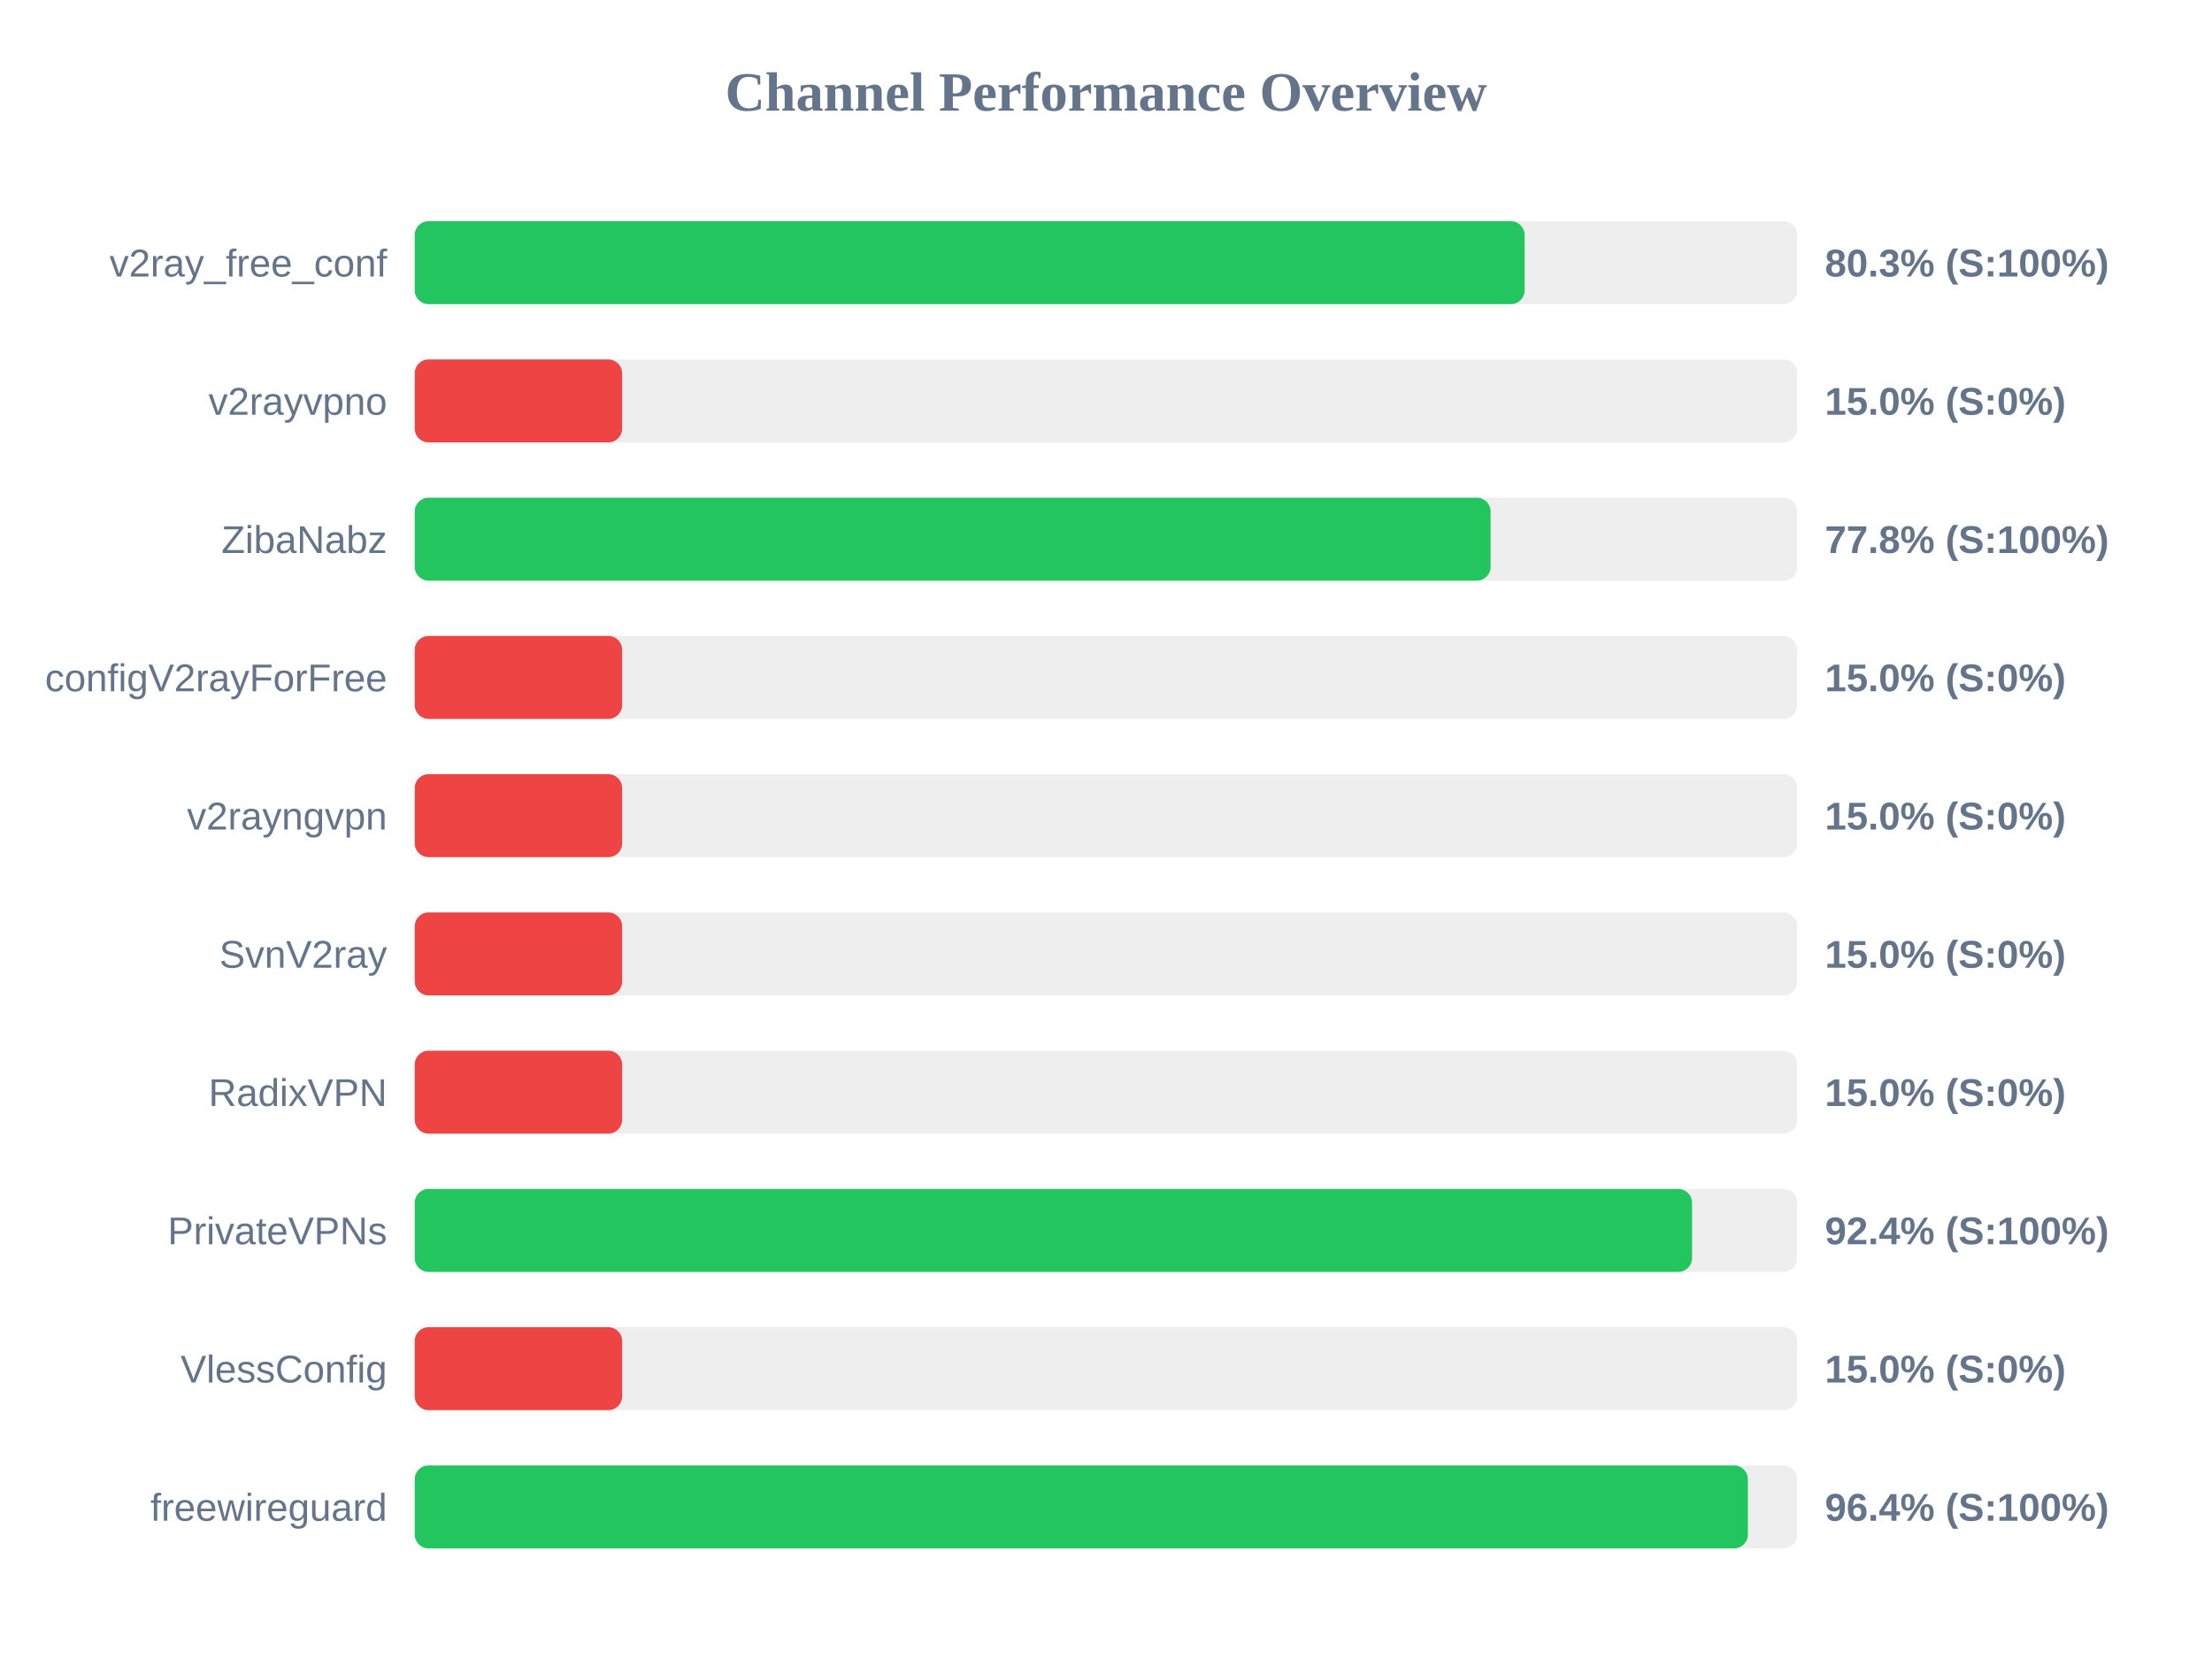
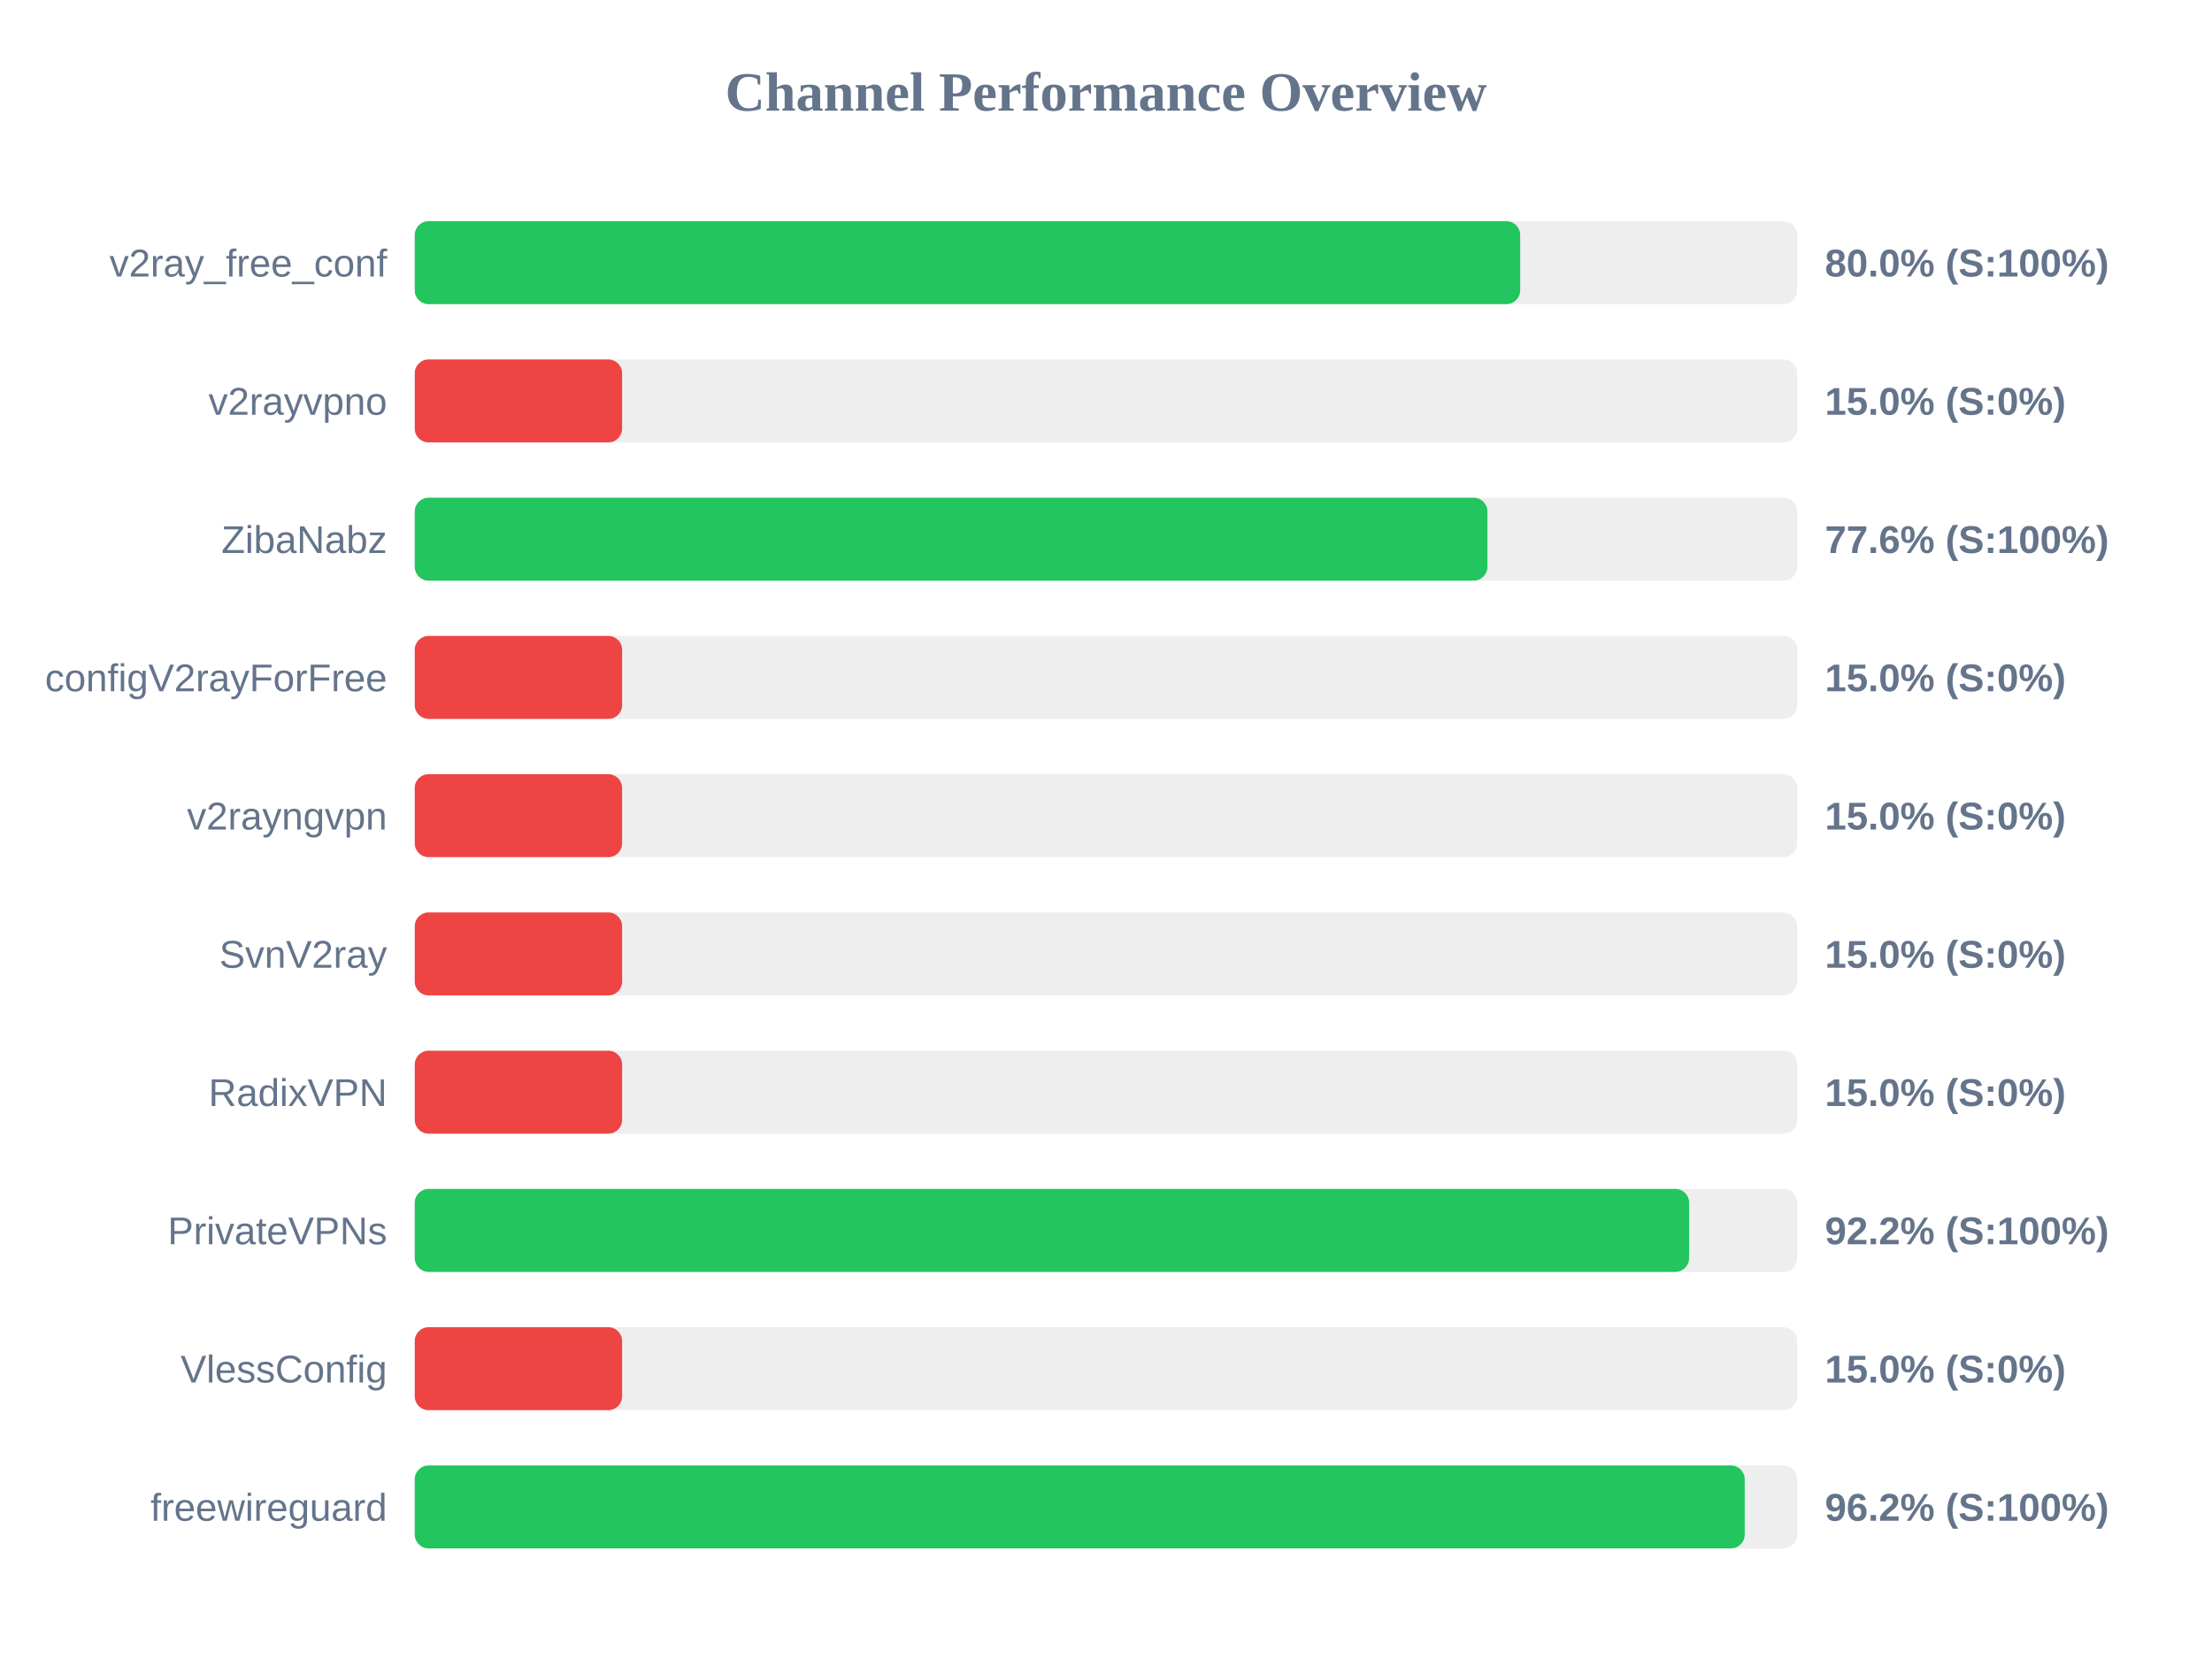
<svg xmlns="http://www.w3.org/2000/svg" width="800" height="600" version="1.1">
  <style>
        .row { font: 14px Arial; fill: #64748b; }
        .score { font: bold 14px Arial; fill: #64748b; }
    </style>
  <text x="400" y="40" text-anchor="middle" font-size="20px" font-weight="bold" fill="#64748b">Channel Performance Overview</text>
  <rect x="150" y="80" width="500" height="30" fill="#eee" rx="5" />
-   <rect x="150" y="80" width="401.4" height="30" fill="#22c55e" rx="5" />
+   <rect x="150" y="80" width="399.8" height="30" fill="#22c55e" rx="5" />
  <text x="140" y="100" text-anchor="end" class="row">v2ray_free_conf</text>
-   <text x="660" y="100" text-anchor="start" class="score">80.3% (S:100%)</text>
+   <text x="660" y="100" text-anchor="start" class="score">80.0% (S:100%)</text>
  <rect x="150" y="130" width="500" height="30" fill="#eee" rx="5" />
  <rect x="150" y="130" width="75.0" height="30" fill="#ef4444" rx="5" />
  <text x="140" y="150" text-anchor="end" class="row">v2rayvpno</text>
  <text x="660" y="150" text-anchor="start" class="score">15.0% (S:0%)</text>
  <rect x="150" y="180" width="500" height="30" fill="#eee" rx="5" />
-   <rect x="150" y="180" width="389.1" height="30" fill="#22c55e" rx="5" />
+   <rect x="150" y="180" width="387.95" height="30" fill="#22c55e" rx="5" />
  <text x="140" y="200" text-anchor="end" class="row">ZibaNabz</text>
-   <text x="660" y="200" text-anchor="start" class="score">77.8% (S:100%)</text>
+   <text x="660" y="200" text-anchor="start" class="score">77.6% (S:100%)</text>
  <rect x="150" y="230" width="500" height="30" fill="#eee" rx="5" />
  <rect x="150" y="230" width="75.0" height="30" fill="#ef4444" rx="5" />
  <text x="140" y="250" text-anchor="end" class="row">configV2rayForFree</text>
  <text x="660" y="250" text-anchor="start" class="score">15.0% (S:0%)</text>
  <rect x="150" y="280" width="500" height="30" fill="#eee" rx="5" />
  <rect x="150" y="280" width="75.0" height="30" fill="#ef4444" rx="5" />
  <text x="140" y="300" text-anchor="end" class="row">v2rayngvpn</text>
  <text x="660" y="300" text-anchor="start" class="score">15.0% (S:0%)</text>
  <rect x="150" y="330" width="500" height="30" fill="#eee" rx="5" />
  <rect x="150" y="330" width="75.0" height="30" fill="#ef4444" rx="5" />
  <text x="140" y="350" text-anchor="end" class="row">SvnV2ray</text>
  <text x="660" y="350" text-anchor="start" class="score">15.0% (S:0%)</text>
  <rect x="150" y="380" width="500" height="30" fill="#eee" rx="5" />
  <rect x="150" y="380" width="75.0" height="30" fill="#ef4444" rx="5" />
  <text x="140" y="400" text-anchor="end" class="row">RadixVPN</text>
  <text x="660" y="400" text-anchor="start" class="score">15.0% (S:0%)</text>
  <rect x="150" y="430" width="500" height="30" fill="#eee" rx="5" />
-   <rect x="150" y="430" width="461.95" height="30" fill="#22c55e" rx="5" />
+   <rect x="150" y="430" width="460.9" height="30" fill="#22c55e" rx="5" />
  <text x="140" y="450" text-anchor="end" class="row">PrivateVPNs</text>
-   <text x="660" y="450" text-anchor="start" class="score">92.4% (S:100%)</text>
+   <text x="660" y="450" text-anchor="start" class="score">92.2% (S:100%)</text>
  <rect x="150" y="480" width="500" height="30" fill="#eee" rx="5" />
  <rect x="150" y="480" width="75.0" height="30" fill="#ef4444" rx="5" />
  <text x="140" y="500" text-anchor="end" class="row">VlessConfig</text>
  <text x="660" y="500" text-anchor="start" class="score">15.0% (S:0%)</text>
  <rect x="150" y="530" width="500" height="30" fill="#eee" rx="5" />
-   <rect x="150" y="530" width="482.15" height="30" fill="#22c55e" rx="5" />
+   <rect x="150" y="530" width="481.0" height="30" fill="#22c55e" rx="5" />
  <text x="140" y="550" text-anchor="end" class="row">freewireguard</text>
-   <text x="660" y="550" text-anchor="start" class="score">96.4% (S:100%)</text>
+   <text x="660" y="550" text-anchor="start" class="score">96.2% (S:100%)</text>
</svg>
